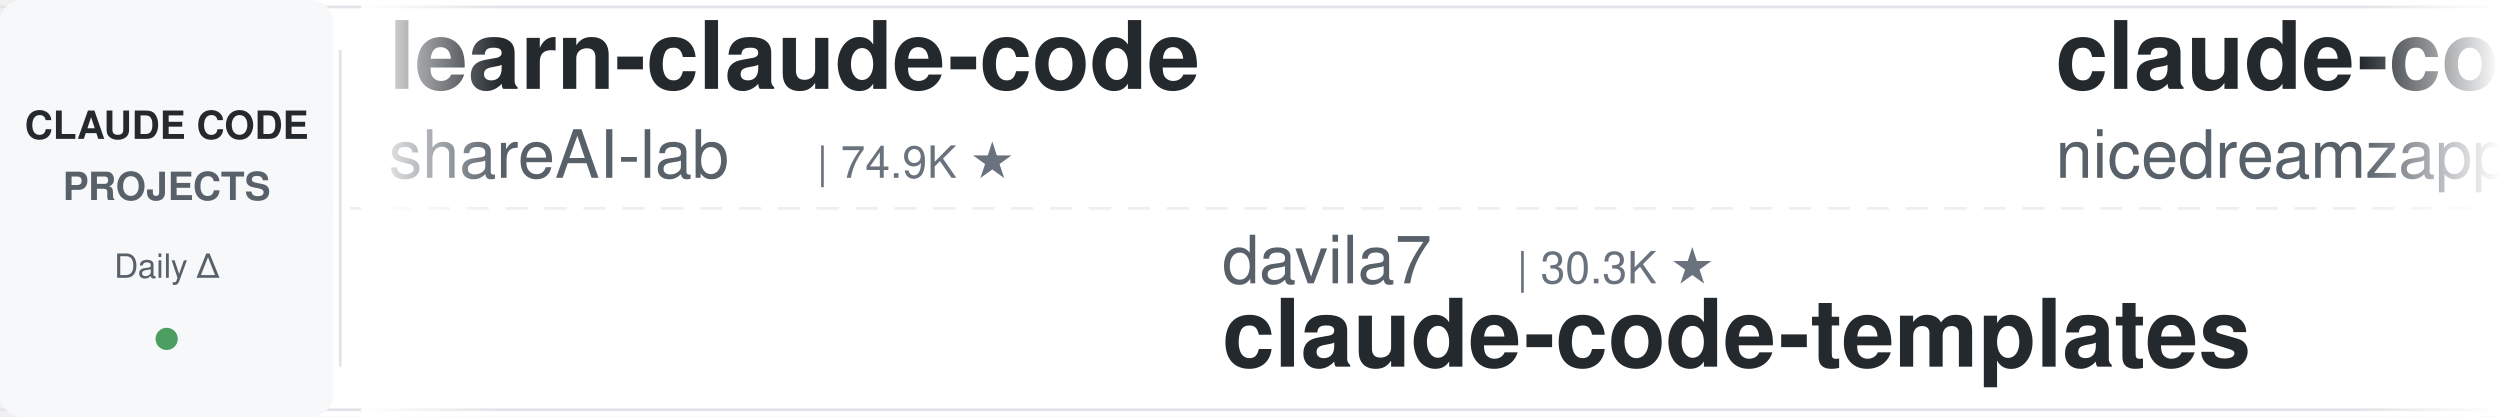
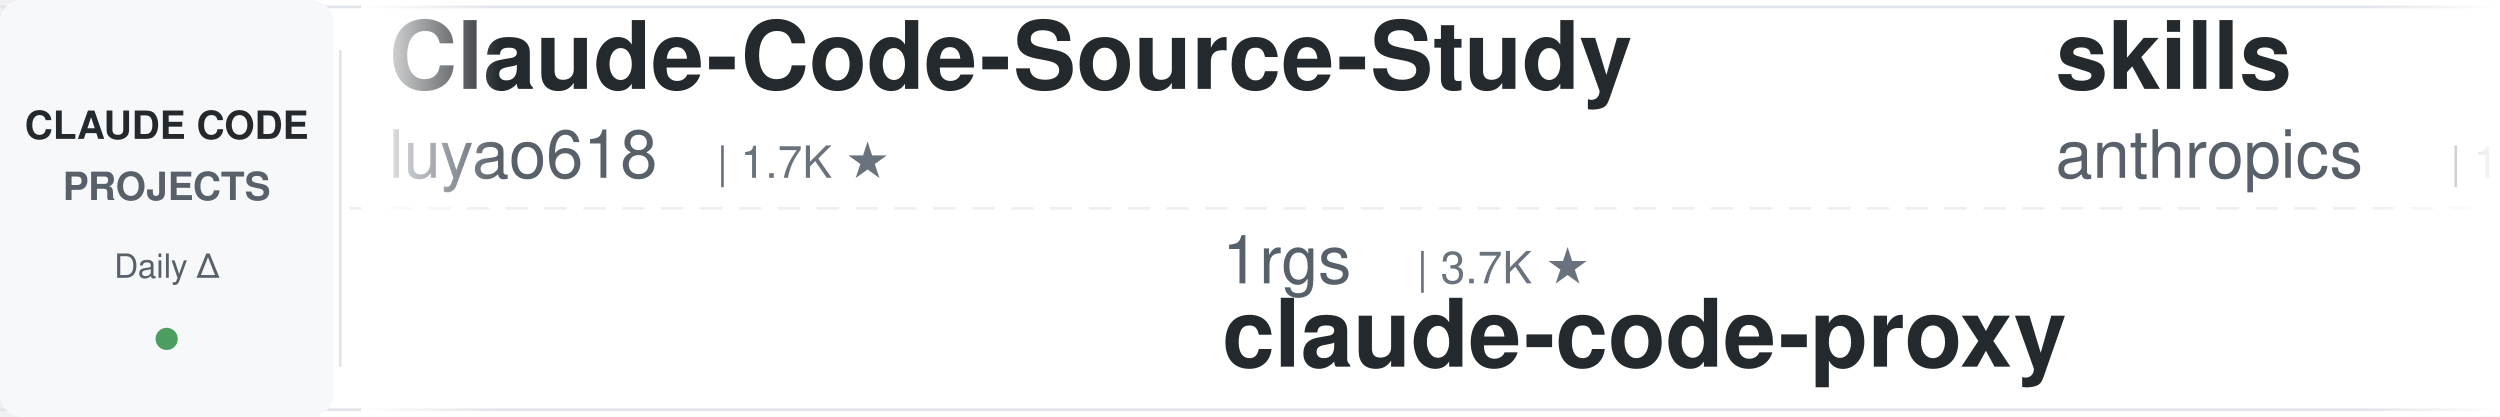
<svg xmlns="http://www.w3.org/2000/svg" width="900" height="150">
  <defs>
    <linearGradient id="leftFade" x1="0%" y1="0%" x2="100%" y2="0%">
      <stop offset="0%" style="stop-color:#ffffff;stop-opacity:1" />
      <stop offset="100%" style="stop-color:#ffffff;stop-opacity:0" />
    </linearGradient>
    <linearGradient id="rightFade" x1="0%" y1="0%" x2="100%" y2="0%">
      <stop offset="0%" style="stop-color:#ffffff;stop-opacity:0" />
      <stop offset="100%" style="stop-color:#ffffff;stop-opacity:1" />
    </linearGradient>
  </defs>
  <rect width="900" height="150" fill="#ffffff" rx="8" />
  <rect x="0" y="2" width="900" height="1" fill="#e1e4e8" />
  <rect x="0" y="147" width="900" height="1" fill="#e1e4e8" />
  <line x1="0" y1="75" x2="900" y2="75" stroke="#e1e4e8" stroke-width="1" stroke-dasharray="8 6" opacity="0.6" />
  <rect x="0" y="0" width="120" height="150" fill="#f6f8fa" rx="8" />
  <text x="60" y="50" font-family="-apple-system, BlinkMacSystemFont, 'Segoe UI', Helvetica, Arial, sans-serif" font-size="14" font-weight="600" fill="#24292e" text-anchor="middle">CLAUDE CODE</text>
  <text x="60" y="72" font-family="-apple-system, BlinkMacSystemFont, 'Segoe UI', Helvetica, Arial, sans-serif" font-size="14" font-weight="600" fill="#586069" text-anchor="middle">PROJECTS</text>
  <text x="60" y="100" font-family="-apple-system, BlinkMacSystemFont, 'Segoe UI', Helvetica, Arial, sans-serif" font-size="12" font-weight="500" fill="#586069" text-anchor="middle">Daily Δ</text>
  <circle cx="60" cy="122" r="4" fill="#22863a" opacity="0.8" />
  <rect x="122" y="18" width="1" height="114" fill="#e1e4e8" />
  <clipPath id="tickerClip">
    <rect x="130" y="0" width="770" height="150" />
  </clipPath>
  <g clip-path="url(#tickerClip)">
    <g id="tickerItems">
      <animateTransform attributeName="transform" attributeType="XML" type="translate" from="0 0" to="-3000 0" dur="54s" repeatCount="indefinite" />
      <g transform="translate(0, 0)">
+         <text x="140" y="32" font-family="-apple-system, BlinkMacSystemFont, 'Segoe UI', Helvetica, Arial, sans-serif" font-size="34" font-weight="600" fill="#24292e">Claude-Code-Source-Study</text>
+         <text x="140" y="64" font-family="-apple-system, BlinkMacSystemFont, 'Segoe UI', Helvetica, Arial, sans-serif" font-size="24" font-weight="400" fill="#586069">luyao618</text>
+         <text x="258" y="64" font-family="-apple-system, BlinkMacSystemFont, 'Segoe UI', Helvetica, Arial, sans-serif" font-size="16" font-weight="500" fill="#6a737d">| 1.7K ★</text>
+       </g>
+       <g transform="translate(300, 0)">
+         <text x="140" y="102" font-family="-apple-system, BlinkMacSystemFont, 'Segoe UI', Helvetica, Arial, sans-serif" font-size="24" font-weight="400" fill="#586069">1rgs</text>
+         <text x="210" y="102" font-family="-apple-system, BlinkMacSystemFont, 'Segoe UI', Helvetica, Arial, sans-serif" font-size="16" font-weight="500" fill="#6a737d">| 3.7K ★</text>
+         <text x="140" y="132" font-family="-apple-system, BlinkMacSystemFont, 'Segoe UI', Helvetica, Arial, sans-serif" font-size="34" font-weight="600" fill="#24292e">claude-code-proxy</text>
+       </g>
+       <g transform="translate(600, 0)">
+         <text x="140" y="32" font-family="-apple-system, BlinkMacSystemFont, 'Segoe UI', Helvetica, Arial, sans-serif" font-size="34" font-weight="600" fill="#24292e">skills</text>
+         <text x="140" y="64" font-family="-apple-system, BlinkMacSystemFont, 'Segoe UI', Helvetica, Arial, sans-serif" font-size="24" font-weight="400" fill="#586069">anthropics</text>
+         <text x="282" y="64" font-family="-apple-system, BlinkMacSystemFont, 'Segoe UI', Helvetica, Arial, sans-serif" font-size="16" font-weight="500" fill="#6a737d">| 170.9K ★</text>
+       </g>
+       <g transform="translate(900, 0)">
+         <text x="140" y="102" font-family="-apple-system, BlinkMacSystemFont, 'Segoe UI', Helvetica, Arial, sans-serif" font-size="24" font-weight="400" fill="#586069">andrew-kramer-inno</text>
+         <text x="378" y="102" font-family="-apple-system, BlinkMacSystemFont, 'Segoe UI', Helvetica, Arial, sans-serif" font-size="16" font-weight="500" fill="#6a737d">| 594 ★</text>
+         <text x="140" y="132" font-family="-apple-system, BlinkMacSystemFont, 'Segoe UI', Helvetica, Arial, sans-serif" font-size="34" font-weight="600" fill="#24292e">claude-code-source-build</text>
+       </g>
+       <g transform="translate(1200, 0)">
+         <text x="140" y="32" font-family="-apple-system, BlinkMacSystemFont, 'Segoe UI', Helvetica, Arial, sans-serif" font-size="34" font-weight="600" fill="#24292e">claude-code-video-toolki...</text>
+         <text x="140" y="64" font-family="-apple-system, BlinkMacSystemFont, 'Segoe UI', Helvetica, Arial, sans-serif" font-size="24" font-weight="400" fill="#586069">digitalsamba</text>
+         <text x="306" y="64" font-family="-apple-system, BlinkMacSystemFont, 'Segoe UI', Helvetica, Arial, sans-serif" font-size="16" font-weight="500" fill="#6a737d">| 2.0K ★</text>
+       </g>
+       <g transform="translate(1500, 0)">
+         <text x="140" y="102" font-family="-apple-system, BlinkMacSystemFont, 'Segoe UI', Helvetica, Arial, sans-serif" font-size="24" font-weight="400" fill="#586069">RichardAtCT</text>
+         <text x="294" y="102" font-family="-apple-system, BlinkMacSystemFont, 'Segoe UI', Helvetica, Arial, sans-serif" font-size="16" font-weight="500" fill="#6a737d">| 2.8K ★</text>
+         <text x="140" y="132" font-family="-apple-system, BlinkMacSystemFont, 'Segoe UI', Helvetica, Arial, sans-serif" font-size="34" font-weight="600" fill="#24292e">claude-code-telegram</text>
+       </g>
+       <g transform="translate(1800, 0)">
        <text x="140" y="32" font-family="-apple-system, BlinkMacSystemFont, 'Segoe UI', Helvetica, Arial, sans-serif" font-size="34" font-weight="600" fill="#24292e">learn-claude-code</text>
        <text x="140" y="64" font-family="-apple-system, BlinkMacSystemFont, 'Segoe UI', Helvetica, Arial, sans-serif" font-size="24" font-weight="400" fill="#586069">shareAI-lab</text>
        <text x="294" y="64" font-family="-apple-system, BlinkMacSystemFont, 'Segoe UI', Helvetica, Arial, sans-serif" font-size="16" font-weight="500" fill="#6a737d">| 74.9K ★</text>
      </g>
-       <g transform="translate(300, 0)">
-         <text x="140" y="102" font-family="-apple-system, BlinkMacSystemFont, 'Segoe UI', Helvetica, Arial, sans-serif" font-size="24" font-weight="400" fill="#586069">davila7</text>
-         <text x="246" y="102" font-family="-apple-system, BlinkMacSystemFont, 'Segoe UI', Helvetica, Arial, sans-serif" font-size="16" font-weight="500" fill="#6a737d">| 30.3K ★</text>
-         <text x="140" y="132" font-family="-apple-system, BlinkMacSystemFont, 'Segoe UI', Helvetica, Arial, sans-serif" font-size="34" font-weight="600" fill="#24292e">claude-code-templates</text>
-       </g>
-       <g transform="translate(600, 0)">
-         <text x="140" y="32" font-family="-apple-system, BlinkMacSystemFont, 'Segoe UI', Helvetica, Arial, sans-serif" font-size="34" font-weight="600" fill="#24292e">claude-code-local</text>
-         <text x="140" y="64" font-family="-apple-system, BlinkMacSystemFont, 'Segoe UI', Helvetica, Arial, sans-serif" font-size="24" font-weight="400" fill="#586069">nicedreamzapp</text>
-         <text x="318" y="64" font-family="-apple-system, BlinkMacSystemFont, 'Segoe UI', Helvetica, Arial, sans-serif" font-size="16" font-weight="500" fill="#6a737d">| 3.2K ★</text>
-       </g>
-       <g transform="translate(900, 0)">
-         <text x="140" y="102" font-family="-apple-system, BlinkMacSystemFont, 'Segoe UI', Helvetica, Arial, sans-serif" font-size="24" font-weight="400" fill="#586069">AICoderTudou</text>
-         <text x="306" y="102" font-family="-apple-system, BlinkMacSystemFont, 'Segoe UI', Helvetica, Arial, sans-serif" font-size="16" font-weight="500" fill="#6a737d">| 496 ★</text>
-         <text x="140" y="132" font-family="-apple-system, BlinkMacSystemFont, 'Segoe UI', Helvetica, Arial, sans-serif" font-size="34" font-weight="600" fill="#24292e">claude-code-tudou</text>
-       </g>
-       <g transform="translate(1200, 0)">
-         <text x="140" y="32" font-family="-apple-system, BlinkMacSystemFont, 'Segoe UI', Helvetica, Arial, sans-serif" font-size="34" font-weight="600" fill="#24292e">claude-code-telegram</text>
-         <text x="140" y="64" font-family="-apple-system, BlinkMacSystemFont, 'Segoe UI', Helvetica, Arial, sans-serif" font-size="24" font-weight="400" fill="#586069">RichardAtCT</text>
-         <text x="294" y="64" font-family="-apple-system, BlinkMacSystemFont, 'Segoe UI', Helvetica, Arial, sans-serif" font-size="16" font-weight="500" fill="#6a737d">| 2.8K ★</text>
-       </g>
-       <g transform="translate(1500, 0)">
-         <text x="140" y="102" font-family="-apple-system, BlinkMacSystemFont, 'Segoe UI', Helvetica, Arial, sans-serif" font-size="24" font-weight="400" fill="#586069">SeemSeam</text>
-         <text x="258" y="102" font-family="-apple-system, BlinkMacSystemFont, 'Segoe UI', Helvetica, Arial, sans-serif" font-size="16" font-weight="500" fill="#6a737d">| 3.4K ★</text>
-         <text x="140" y="132" font-family="-apple-system, BlinkMacSystemFont, 'Segoe UI', Helvetica, Arial, sans-serif" font-size="34" font-weight="600" fill="#24292e">claude_codex_bridge</text>
-       </g>
-       <g transform="translate(1800, 0)">
-         <text x="140" y="32" font-family="-apple-system, BlinkMacSystemFont, 'Segoe UI', Helvetica, Arial, sans-serif" font-size="34" font-weight="600" fill="#24292e">claude-code-rust</text>
-         <text x="140" y="64" font-family="-apple-system, BlinkMacSystemFont, 'Segoe UI', Helvetica, Arial, sans-serif" font-size="24" font-weight="400" fill="#586069">lorryjovens-hub</text>
-         <text x="342" y="64" font-family="-apple-system, BlinkMacSystemFont, 'Segoe UI', Helvetica, Arial, sans-serif" font-size="16" font-weight="500" fill="#6a737d">| 1.7K ★</text>
-       </g>
      <g transform="translate(2100, 0)">
-         <text x="140" y="102" font-family="-apple-system, BlinkMacSystemFont, 'Segoe UI', Helvetica, Arial, sans-serif" font-size="24" font-weight="400" fill="#586069">FlorianBruniaux</text>
-         <text x="342" y="102" font-family="-apple-system, BlinkMacSystemFont, 'Segoe UI', Helvetica, Arial, sans-serif" font-size="16" font-weight="500" fill="#6a737d">| 5.8K ★</text>
-         <text x="140" y="132" font-family="-apple-system, BlinkMacSystemFont, 'Segoe UI', Helvetica, Arial, sans-serif" font-size="34" font-weight="600" fill="#24292e">claude-code-ultimate-gui...</text>
+         <text x="140" y="102" font-family="-apple-system, BlinkMacSystemFont, 'Segoe UI', Helvetica, Arial, sans-serif" font-size="24" font-weight="400" fill="#586069">kodu-ai</text>
+         <text x="246" y="102" font-family="-apple-system, BlinkMacSystemFont, 'Segoe UI', Helvetica, Arial, sans-serif" font-size="16" font-weight="500" fill="#6a737d">| 5.2K ★</text>
+         <text x="140" y="132" font-family="-apple-system, BlinkMacSystemFont, 'Segoe UI', Helvetica, Arial, sans-serif" font-size="34" font-weight="600" fill="#24292e">claude-coder</text>
      </g>
      <g transform="translate(2400, 0)">
        <text x="140" y="32" font-family="-apple-system, BlinkMacSystemFont, 'Segoe UI', Helvetica, Arial, sans-serif" font-size="34" font-weight="600" fill="#24292e">claude-code-proxy</text>
        <text x="140" y="64" font-family="-apple-system, BlinkMacSystemFont, 'Segoe UI', Helvetica, Arial, sans-serif" font-size="24" font-weight="400" fill="#586069">fuergaosi233</text>
        <text x="306" y="64" font-family="-apple-system, BlinkMacSystemFont, 'Segoe UI', Helvetica, Arial, sans-serif" font-size="16" font-weight="500" fill="#6a737d">| 2.8K ★</text>
      </g>
      <g transform="translate(2700, 0)">
-         <text x="140" y="102" font-family="-apple-system, BlinkMacSystemFont, 'Segoe UI', Helvetica, Arial, sans-serif" font-size="24" font-weight="400" fill="#586069">repowise-dev</text>
-         <text x="306" y="102" font-family="-apple-system, BlinkMacSystemFont, 'Segoe UI', Helvetica, Arial, sans-serif" font-size="16" font-weight="500" fill="#6a737d">| 1.2K ★</text>
-         <text x="140" y="132" font-family="-apple-system, BlinkMacSystemFont, 'Segoe UI', Helvetica, Arial, sans-serif" font-size="34" font-weight="600" fill="#24292e">claude-code-prompts</text>
-       </g>
-       <g transform="translate(3000, 0)">
-         <text x="140" y="32" font-family="-apple-system, BlinkMacSystemFont, 'Segoe UI', Helvetica, Arial, sans-serif" font-size="34" font-weight="600" fill="#24292e">learn-claude-code</text>
-         <text x="140" y="64" font-family="-apple-system, BlinkMacSystemFont, 'Segoe UI', Helvetica, Arial, sans-serif" font-size="24" font-weight="400" fill="#586069">shareAI-lab</text>
-         <text x="294" y="64" font-family="-apple-system, BlinkMacSystemFont, 'Segoe UI', Helvetica, Arial, sans-serif" font-size="16" font-weight="500" fill="#6a737d">| 74.9K ★</text>
-       </g>
-       <g transform="translate(3300, 0)">
-         <text x="140" y="102" font-family="-apple-system, BlinkMacSystemFont, 'Segoe UI', Helvetica, Arial, sans-serif" font-size="24" font-weight="400" fill="#586069">davila7</text>
-         <text x="246" y="102" font-family="-apple-system, BlinkMacSystemFont, 'Segoe UI', Helvetica, Arial, sans-serif" font-size="16" font-weight="500" fill="#6a737d">| 30.3K ★</text>
-         <text x="140" y="132" font-family="-apple-system, BlinkMacSystemFont, 'Segoe UI', Helvetica, Arial, sans-serif" font-size="34" font-weight="600" fill="#24292e">claude-code-templates</text>
-       </g>
-       <g transform="translate(3600, 0)">
-         <text x="140" y="32" font-family="-apple-system, BlinkMacSystemFont, 'Segoe UI', Helvetica, Arial, sans-serif" font-size="34" font-weight="600" fill="#24292e">claude-code-local</text>
-         <text x="140" y="64" font-family="-apple-system, BlinkMacSystemFont, 'Segoe UI', Helvetica, Arial, sans-serif" font-size="24" font-weight="400" fill="#586069">nicedreamzapp</text>
-         <text x="318" y="64" font-family="-apple-system, BlinkMacSystemFont, 'Segoe UI', Helvetica, Arial, sans-serif" font-size="16" font-weight="500" fill="#6a737d">| 3.2K ★</text>
-       </g>
-       <g transform="translate(3900, 0)">
        <text x="140" y="102" font-family="-apple-system, BlinkMacSystemFont, 'Segoe UI', Helvetica, Arial, sans-serif" font-size="24" font-weight="400" fill="#586069">AICoderTudou</text>
        <text x="306" y="102" font-family="-apple-system, BlinkMacSystemFont, 'Segoe UI', Helvetica, Arial, sans-serif" font-size="16" font-weight="500" fill="#6a737d">| 496 ★</text>
        <text x="140" y="132" font-family="-apple-system, BlinkMacSystemFont, 'Segoe UI', Helvetica, Arial, sans-serif" font-size="34" font-weight="600" fill="#24292e">claude-code-tudou</text>
+       </g>
+       <g transform="translate(3000, 0)">
+         <text x="140" y="32" font-family="-apple-system, BlinkMacSystemFont, 'Segoe UI', Helvetica, Arial, sans-serif" font-size="34" font-weight="600" fill="#24292e">Claude-Code-Source-Study</text>
+         <text x="140" y="64" font-family="-apple-system, BlinkMacSystemFont, 'Segoe UI', Helvetica, Arial, sans-serif" font-size="24" font-weight="400" fill="#586069">luyao618</text>
+         <text x="258" y="64" font-family="-apple-system, BlinkMacSystemFont, 'Segoe UI', Helvetica, Arial, sans-serif" font-size="16" font-weight="500" fill="#6a737d">| 1.7K ★</text>
+       </g>
+       <g transform="translate(3300, 0)">
+         <text x="140" y="102" font-family="-apple-system, BlinkMacSystemFont, 'Segoe UI', Helvetica, Arial, sans-serif" font-size="24" font-weight="400" fill="#586069">1rgs</text>
+         <text x="210" y="102" font-family="-apple-system, BlinkMacSystemFont, 'Segoe UI', Helvetica, Arial, sans-serif" font-size="16" font-weight="500" fill="#6a737d">| 3.7K ★</text>
+         <text x="140" y="132" font-family="-apple-system, BlinkMacSystemFont, 'Segoe UI', Helvetica, Arial, sans-serif" font-size="34" font-weight="600" fill="#24292e">claude-code-proxy</text>
+       </g>
+       <g transform="translate(3600, 0)">
+         <text x="140" y="32" font-family="-apple-system, BlinkMacSystemFont, 'Segoe UI', Helvetica, Arial, sans-serif" font-size="34" font-weight="600" fill="#24292e">skills</text>
+         <text x="140" y="64" font-family="-apple-system, BlinkMacSystemFont, 'Segoe UI', Helvetica, Arial, sans-serif" font-size="24" font-weight="400" fill="#586069">anthropics</text>
+         <text x="282" y="64" font-family="-apple-system, BlinkMacSystemFont, 'Segoe UI', Helvetica, Arial, sans-serif" font-size="16" font-weight="500" fill="#6a737d">| 170.9K ★</text>
+       </g>
+       <g transform="translate(3900, 0)">
+         <text x="140" y="102" font-family="-apple-system, BlinkMacSystemFont, 'Segoe UI', Helvetica, Arial, sans-serif" font-size="24" font-weight="400" fill="#586069">andrew-kramer-inno</text>
+         <text x="378" y="102" font-family="-apple-system, BlinkMacSystemFont, 'Segoe UI', Helvetica, Arial, sans-serif" font-size="16" font-weight="500" fill="#6a737d">| 594 ★</text>
+         <text x="140" y="132" font-family="-apple-system, BlinkMacSystemFont, 'Segoe UI', Helvetica, Arial, sans-serif" font-size="34" font-weight="600" fill="#24292e">claude-code-source-build</text>
      </g>
    </g>
  </g>
  <rect x="130" y="0" width="50" height="150" fill="url(#leftFade)" />
  <rect x="850" y="0" width="50" height="150" fill="url(#rightFade)" />
</svg>
